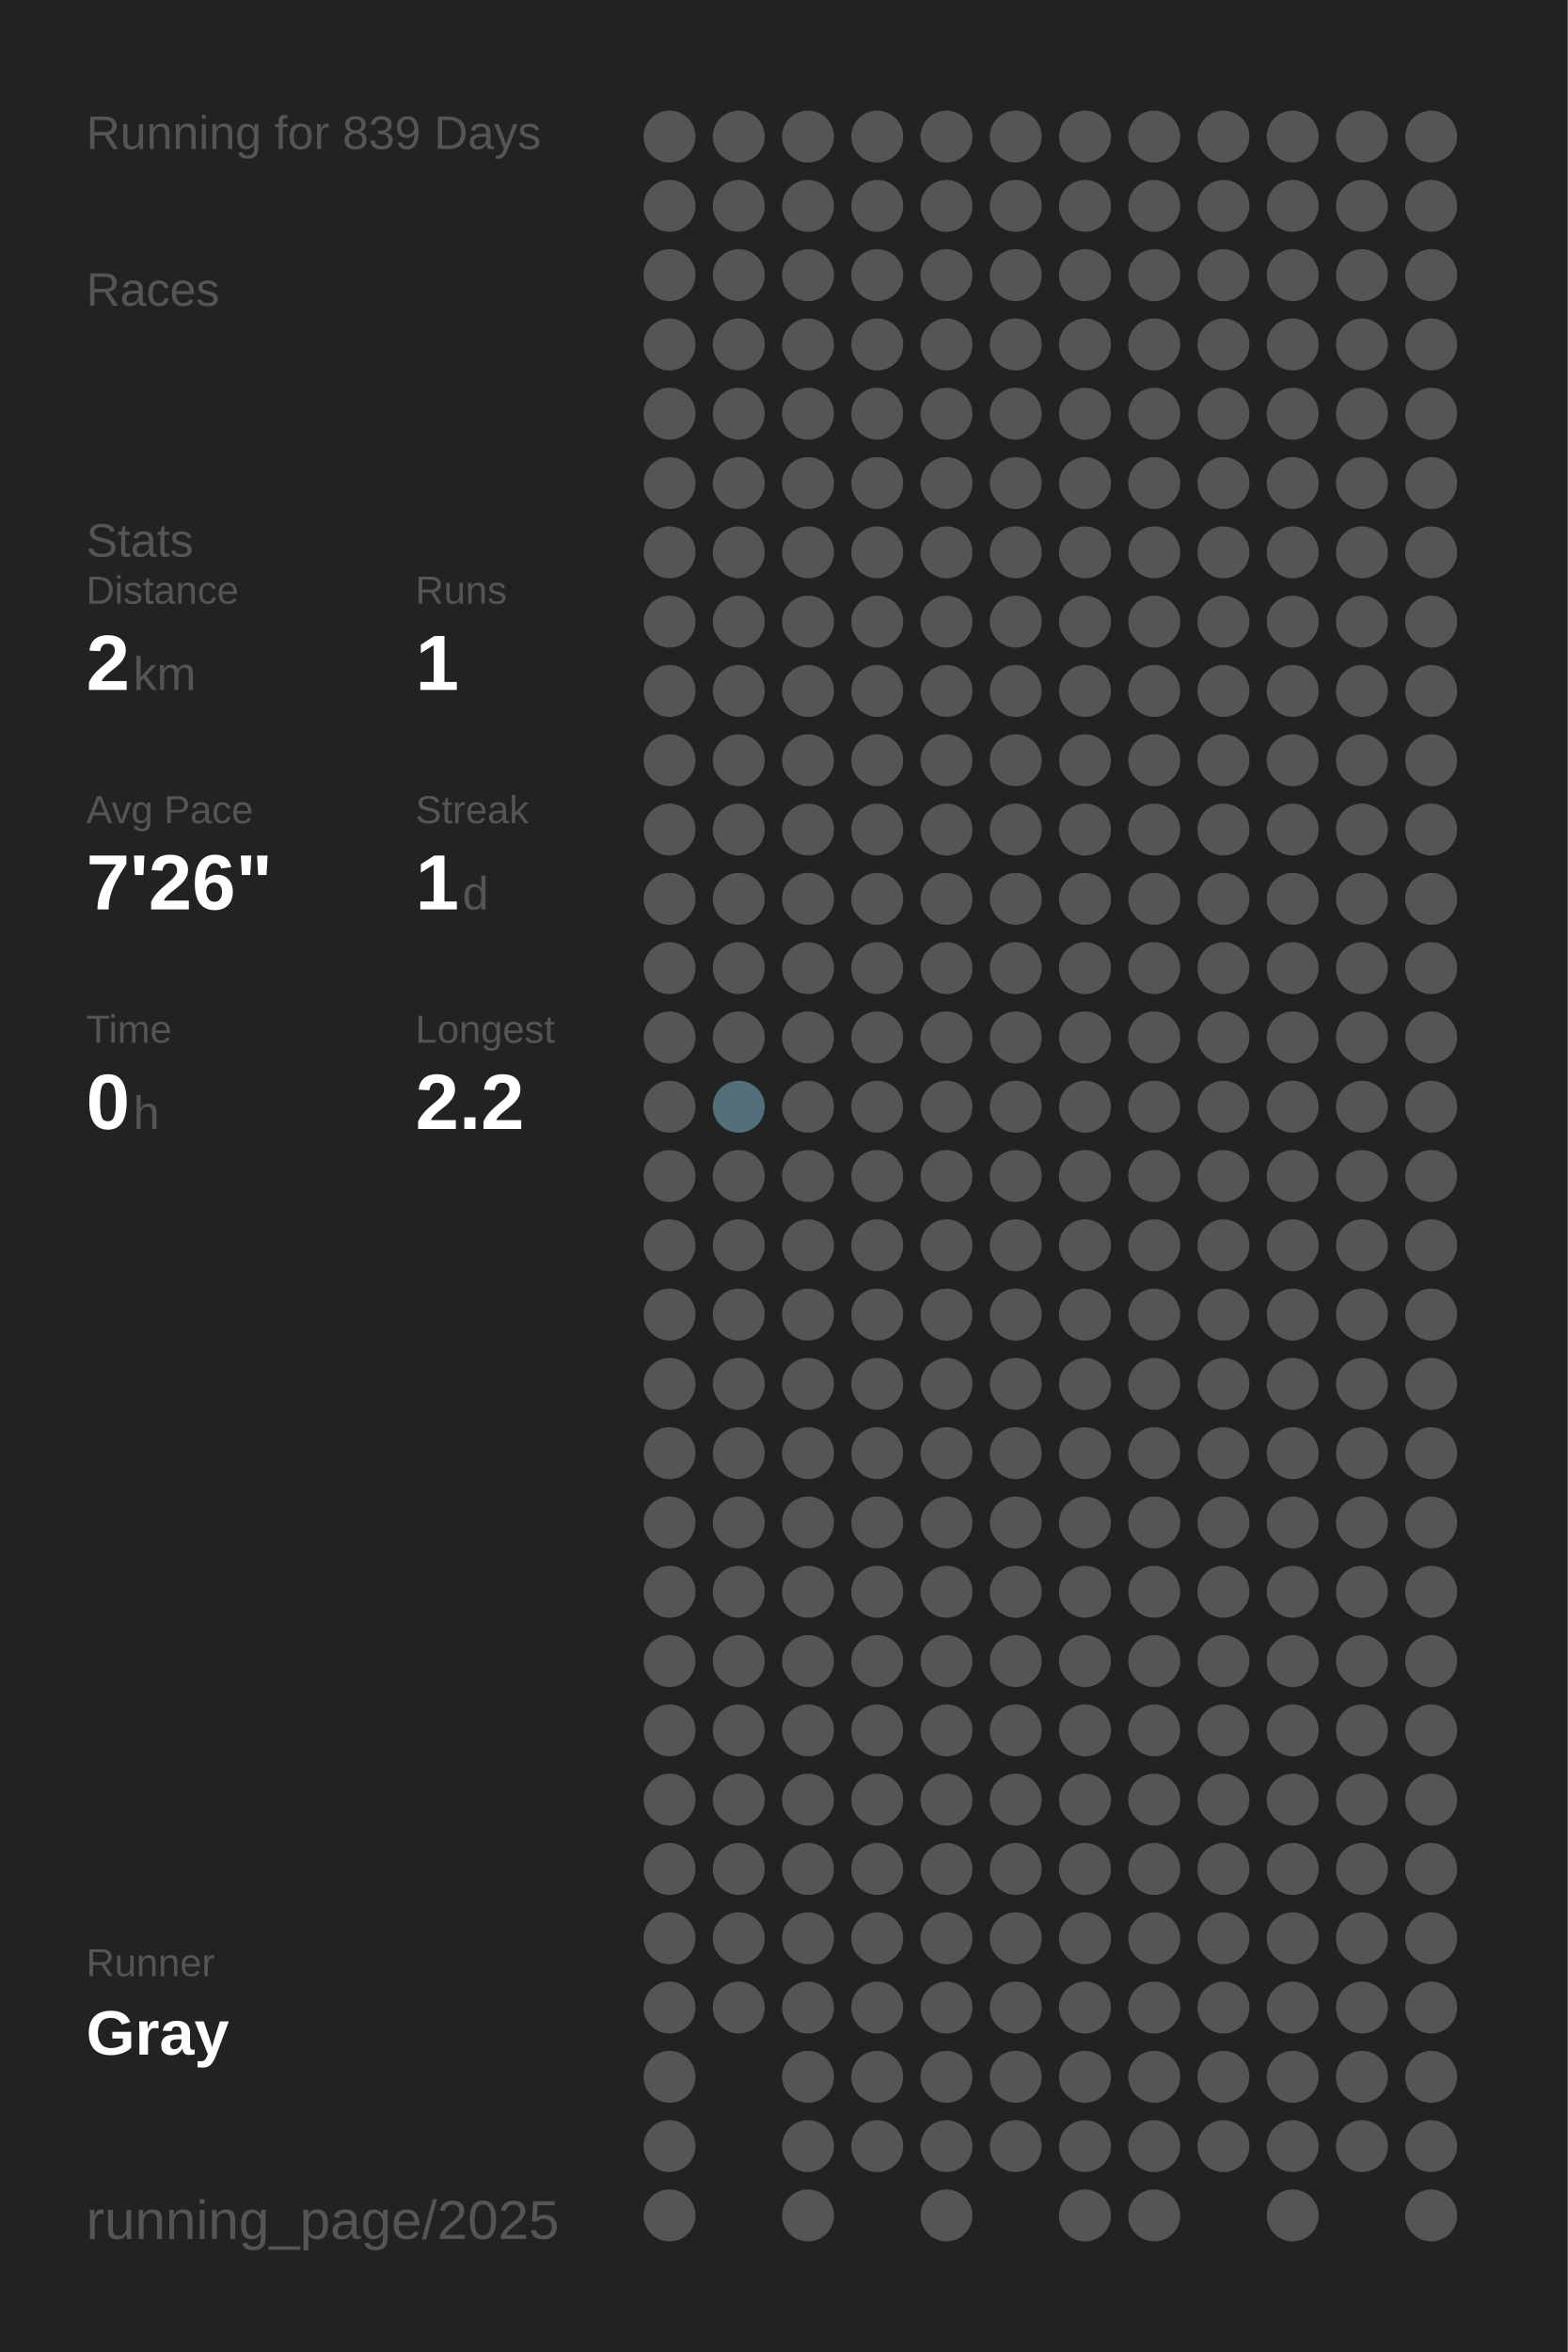
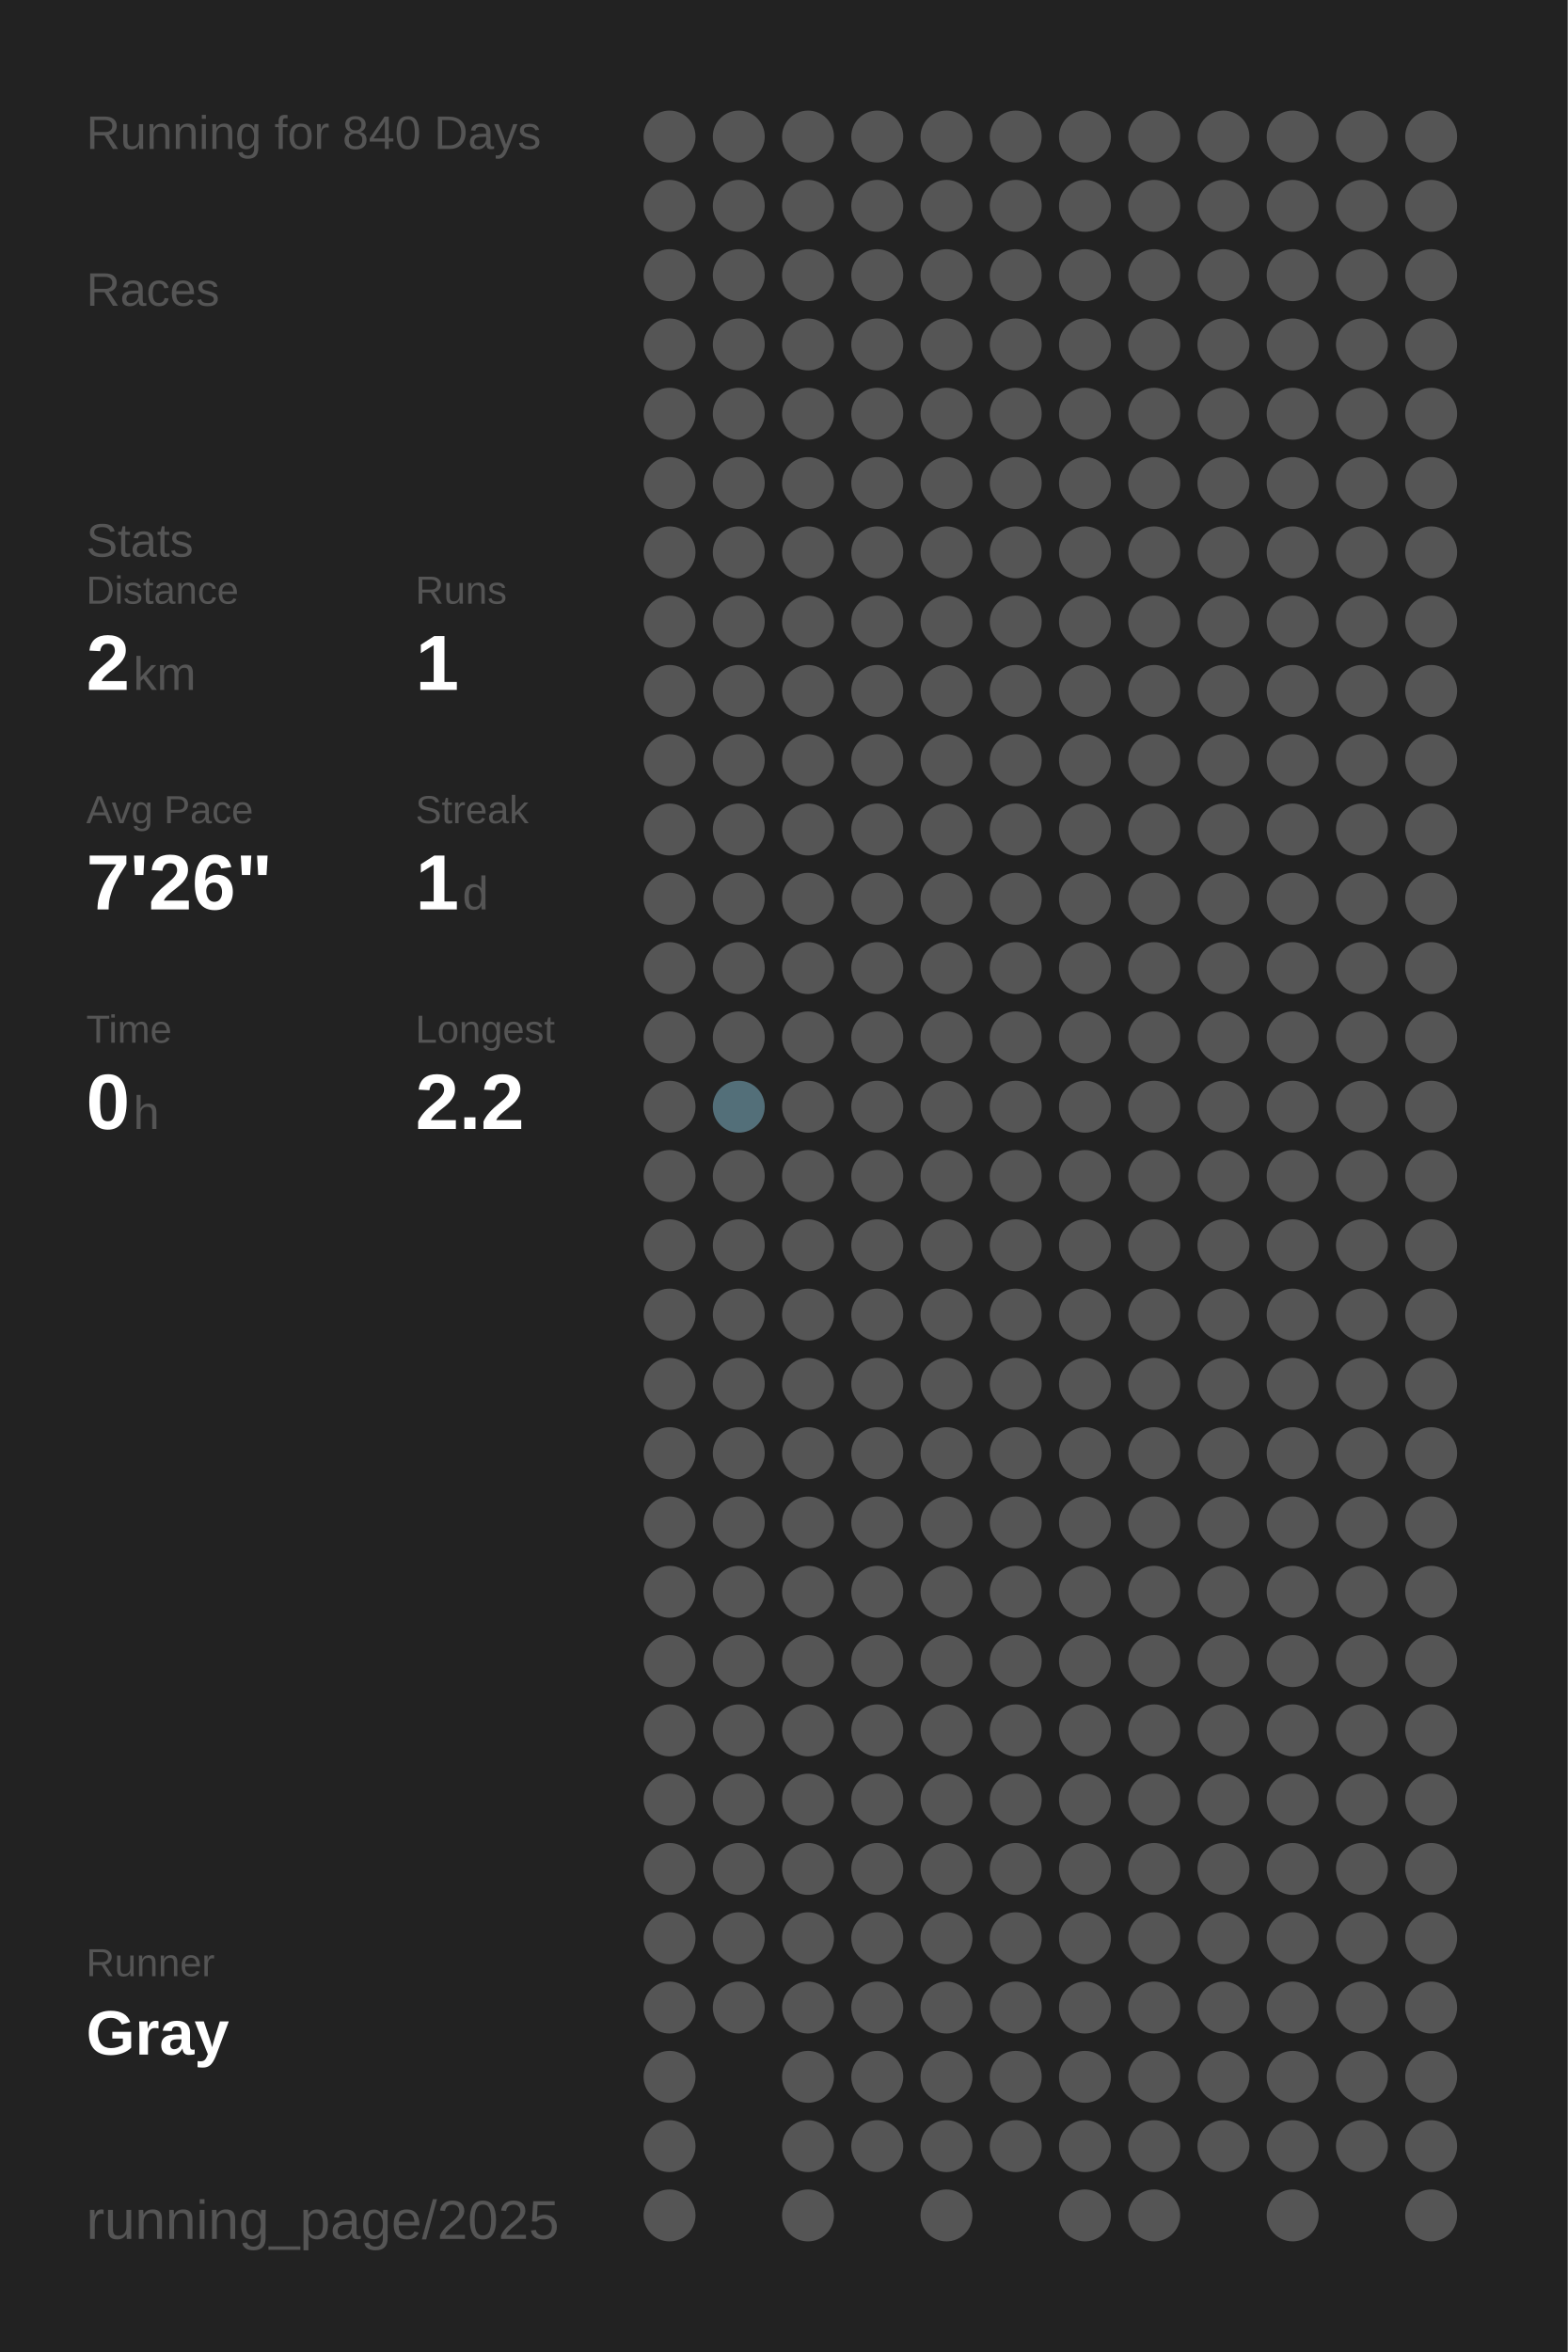
<svg xmlns="http://www.w3.org/2000/svg" baseProfile="full" height="300mm" version="1.1" viewBox="0,0,200,300" width="200mm">
  <defs />
  <rect fill="#222222" height="300" width="200" x="0" y="0" />
-   <text fill="#555555" style="font-size:6px; font-family:Arial;" x="11" y="19">Running for 839 Days</text>
+   <text fill="#555555" style="font-size:6px; font-family:Arial;" x="11" y="19">Running for 840 Days</text>
  <text fill="#555555" style="font-size:6px; font-family:Arial;" x="11" y="39">Races</text>
  <text fill="#555555" style="font-size:6px; font-family:Arial;" x="11" y="71">Stats</text>
  <text fill="#555555" style="font-size:5px; font-family:Arial;" x="11" y="77">Distance</text>
  <text fill="#FFFFFF" style="font-size:10px; font-family:Arial; font-weight:bold;" x="11" y="88">2</text>
  <text fill="#555555" style="font-size:6px; font-family:Arial;" x="17" y="88">km</text>
  <text fill="#555555" style="font-size:5px; font-family:Arial;" x="53" y="77">Runs</text>
  <text fill="#FFFFFF" style="font-size:10px; font-family:Arial; font-weight:bold;" x="53" y="88">1</text>
  <text fill="#555555" style="font-size:5px; font-family:Arial;" x="11" y="105">Avg Pace</text>
  <text fill="#FFFFFF" style="font-size:10px; font-family:Arial; font-weight:bold;" x="11" y="116">7'26"</text>
  <text fill="#555555" style="font-size:5px; font-family:Arial;" x="53" y="105">Streak</text>
  <text fill="#FFFFFF" style="font-size:10px; font-family:Arial; font-weight:bold;" x="53" y="116">1</text>
  <text fill="#555555" style="font-size:6px; font-family:Arial;" x="59" y="116">d</text>
  <text fill="#555555" style="font-size:5px; font-family:Arial;" x="11" y="133">Time</text>
  <text fill="#FFFFFF" style="font-size:10px; font-family:Arial; font-weight:bold;" x="11" y="144">0</text>
  <text fill="#555555" style="font-size:6px; font-family:Arial;" x="17" y="144">h</text>
  <text fill="#555555" style="font-size:5px; font-family:Arial;" x="53" y="133">Longest</text>
  <text fill="#FFFFFF" style="font-size:10px; font-family:Arial; font-weight:bold;" x="53" y="144">2.2</text>
  <text fill="#555555" style="font-size:5px; font-family:Arial;" x="11" y="252.065">Runner</text>
  <text fill="#FFFFFF" style="font-size:8px; font-family:Arial; font-weight:bold;" x="11" y="262.065">Gray</text>
  <text fill="#555555" style="font-size:7px; font-family:Arial;" x="11" y="285.581">running_page/2025</text>
  <circle cx="85.417" cy="17.419" fill="#555555" r="3.312" />
  <circle cx="85.417" cy="26.258" fill="#555555" r="3.312" />
  <circle cx="85.417" cy="35.097" fill="#555555" r="3.312" />
  <circle cx="85.417" cy="43.935" fill="#555555" r="3.312" />
  <circle cx="85.417" cy="52.774" fill="#555555" r="3.312" />
  <circle cx="85.417" cy="61.613" fill="#555555" r="3.312" />
  <circle cx="85.417" cy="70.452" fill="#555555" r="3.312" />
  <circle cx="85.417" cy="79.29" fill="#555555" r="3.312" />
  <circle cx="85.417" cy="88.129" fill="#555555" r="3.312" />
  <circle cx="85.417" cy="96.968" fill="#555555" r="3.312" />
  <circle cx="85.417" cy="105.806" fill="#555555" r="3.312" />
  <circle cx="85.417" cy="114.645" fill="#555555" r="3.312" />
  <circle cx="85.417" cy="123.484" fill="#555555" r="3.312" />
  <circle cx="85.417" cy="132.323" fill="#555555" r="3.312" />
  <circle cx="85.417" cy="141.161" fill="#555555" r="3.312" />
  <circle cx="85.417" cy="150" fill="#555555" r="3.312" />
  <circle cx="85.417" cy="158.839" fill="#555555" r="3.312" />
  <circle cx="85.417" cy="167.677" fill="#555555" r="3.312" />
  <circle cx="85.417" cy="176.516" fill="#555555" r="3.312" />
  <circle cx="85.417" cy="185.355" fill="#555555" r="3.312" />
  <circle cx="85.417" cy="194.194" fill="#555555" r="3.312" />
  <circle cx="85.417" cy="203.032" fill="#555555" r="3.312" />
  <circle cx="85.417" cy="211.871" fill="#555555" r="3.312" />
  <circle cx="85.417" cy="220.71" fill="#555555" r="3.312" />
  <circle cx="85.417" cy="229.548" fill="#555555" r="3.312" />
  <circle cx="85.417" cy="238.387" fill="#555555" r="3.312" />
  <circle cx="85.417" cy="247.226" fill="#555555" r="3.312" />
  <circle cx="85.417" cy="256.065" fill="#555555" r="3.312" />
  <circle cx="85.417" cy="264.903" fill="#555555" r="3.312" />
  <circle cx="85.417" cy="273.742" fill="#555555" r="3.312" />
  <circle cx="85.417" cy="282.581" fill="#555555" r="3.312" />
  <circle cx="94.25" cy="17.419" fill="#555555" r="3.312" />
  <circle cx="94.25" cy="26.258" fill="#555555" r="3.312" />
  <circle cx="94.25" cy="35.097" fill="#555555" r="3.312" />
  <circle cx="94.25" cy="43.935" fill="#555555" r="3.312" />
  <circle cx="94.25" cy="52.774" fill="#555555" r="3.312" />
  <circle cx="94.25" cy="61.613" fill="#555555" r="3.312" />
  <circle cx="94.25" cy="70.452" fill="#555555" r="3.312" />
  <circle cx="94.25" cy="79.29" fill="#555555" r="3.312" />
  <circle cx="94.25" cy="88.129" fill="#555555" r="3.312" />
  <circle cx="94.25" cy="96.968" fill="#555555" r="3.312" />
  <circle cx="94.25" cy="105.806" fill="#555555" r="3.312" />
  <circle cx="94.25" cy="114.645" fill="#555555" r="3.312" />
  <circle cx="94.25" cy="123.484" fill="#555555" r="3.312" />
  <circle cx="94.25" cy="132.323" fill="#555555" r="3.312" />
  <circle cx="94.25" cy="141.161" fill="#536f79" r="3.312" />
  <circle cx="94.25" cy="150" fill="#555555" r="3.312" />
  <circle cx="94.25" cy="158.839" fill="#555555" r="3.312" />
  <circle cx="94.25" cy="167.677" fill="#555555" r="3.312" />
  <circle cx="94.25" cy="176.516" fill="#555555" r="3.312" />
  <circle cx="94.25" cy="185.355" fill="#555555" r="3.312" />
  <circle cx="94.25" cy="194.194" fill="#555555" r="3.312" />
  <circle cx="94.25" cy="203.032" fill="#555555" r="3.312" />
  <circle cx="94.25" cy="211.871" fill="#555555" r="3.312" />
  <circle cx="94.25" cy="220.71" fill="#555555" r="3.312" />
  <circle cx="94.25" cy="229.548" fill="#555555" r="3.312" />
  <circle cx="94.25" cy="238.387" fill="#555555" r="3.312" />
  <circle cx="94.25" cy="247.226" fill="#555555" r="3.312" />
  <circle cx="94.25" cy="256.065" fill="#555555" r="3.312" />
  <circle cx="103.083" cy="17.419" fill="#555555" r="3.312" />
  <circle cx="103.083" cy="26.258" fill="#555555" r="3.312" />
  <circle cx="103.083" cy="35.097" fill="#555555" r="3.312" />
  <circle cx="103.083" cy="43.935" fill="#555555" r="3.312" />
  <circle cx="103.083" cy="52.774" fill="#555555" r="3.312" />
  <circle cx="103.083" cy="61.613" fill="#555555" r="3.312" />
  <circle cx="103.083" cy="70.452" fill="#555555" r="3.312" />
  <circle cx="103.083" cy="79.29" fill="#555555" r="3.312" />
  <circle cx="103.083" cy="88.129" fill="#555555" r="3.312" />
  <circle cx="103.083" cy="96.968" fill="#555555" r="3.312" />
  <circle cx="103.083" cy="105.806" fill="#555555" r="3.312" />
  <circle cx="103.083" cy="114.645" fill="#555555" r="3.312" />
  <circle cx="103.083" cy="123.484" fill="#555555" r="3.312" />
  <circle cx="103.083" cy="132.323" fill="#555555" r="3.312" />
  <circle cx="103.083" cy="141.161" fill="#555555" r="3.312" />
  <circle cx="103.083" cy="150" fill="#555555" r="3.312" />
  <circle cx="103.083" cy="158.839" fill="#555555" r="3.312" />
  <circle cx="103.083" cy="167.677" fill="#555555" r="3.312" />
  <circle cx="103.083" cy="176.516" fill="#555555" r="3.312" />
  <circle cx="103.083" cy="185.355" fill="#555555" r="3.312" />
  <circle cx="103.083" cy="194.194" fill="#555555" r="3.312" />
  <circle cx="103.083" cy="203.032" fill="#555555" r="3.312" />
  <circle cx="103.083" cy="211.871" fill="#555555" r="3.312" />
  <circle cx="103.083" cy="220.71" fill="#555555" r="3.312" />
  <circle cx="103.083" cy="229.548" fill="#555555" r="3.312" />
  <circle cx="103.083" cy="238.387" fill="#555555" r="3.312" />
  <circle cx="103.083" cy="247.226" fill="#555555" r="3.312" />
  <circle cx="103.083" cy="256.065" fill="#555555" r="3.312" />
  <circle cx="103.083" cy="264.903" fill="#555555" r="3.312" />
  <circle cx="103.083" cy="273.742" fill="#555555" r="3.312" />
  <circle cx="103.083" cy="282.581" fill="#555555" r="3.312" />
  <circle cx="111.917" cy="17.419" fill="#555555" r="3.312" />
  <circle cx="111.917" cy="26.258" fill="#555555" r="3.312" />
  <circle cx="111.917" cy="35.097" fill="#555555" r="3.312" />
  <circle cx="111.917" cy="43.935" fill="#555555" r="3.312" />
  <circle cx="111.917" cy="52.774" fill="#555555" r="3.312" />
  <circle cx="111.917" cy="61.613" fill="#555555" r="3.312" />
  <circle cx="111.917" cy="70.452" fill="#555555" r="3.312" />
  <circle cx="111.917" cy="79.29" fill="#555555" r="3.312" />
  <circle cx="111.917" cy="88.129" fill="#555555" r="3.312" />
  <circle cx="111.917" cy="96.968" fill="#555555" r="3.312" />
  <circle cx="111.917" cy="105.806" fill="#555555" r="3.312" />
  <circle cx="111.917" cy="114.645" fill="#555555" r="3.312" />
  <circle cx="111.917" cy="123.484" fill="#555555" r="3.312" />
  <circle cx="111.917" cy="132.323" fill="#555555" r="3.312" />
  <circle cx="111.917" cy="141.161" fill="#555555" r="3.312" />
  <circle cx="111.917" cy="150" fill="#555555" r="3.312" />
  <circle cx="111.917" cy="158.839" fill="#555555" r="3.312" />
  <circle cx="111.917" cy="167.677" fill="#555555" r="3.312" />
  <circle cx="111.917" cy="176.516" fill="#555555" r="3.312" />
  <circle cx="111.917" cy="185.355" fill="#555555" r="3.312" />
  <circle cx="111.917" cy="194.194" fill="#555555" r="3.312" />
  <circle cx="111.917" cy="203.032" fill="#555555" r="3.312" />
  <circle cx="111.917" cy="211.871" fill="#555555" r="3.312" />
  <circle cx="111.917" cy="220.71" fill="#555555" r="3.312" />
  <circle cx="111.917" cy="229.548" fill="#555555" r="3.312" />
  <circle cx="111.917" cy="238.387" fill="#555555" r="3.312" />
  <circle cx="111.917" cy="247.226" fill="#555555" r="3.312" />
  <circle cx="111.917" cy="256.065" fill="#555555" r="3.312" />
  <circle cx="111.917" cy="264.903" fill="#555555" r="3.312" />
  <circle cx="111.917" cy="273.742" fill="#555555" r="3.312" />
  <circle cx="120.75" cy="17.419" fill="#555555" r="3.312" />
  <circle cx="120.75" cy="26.258" fill="#555555" r="3.312" />
  <circle cx="120.75" cy="35.097" fill="#555555" r="3.312" />
  <circle cx="120.75" cy="43.935" fill="#555555" r="3.312" />
  <circle cx="120.75" cy="52.774" fill="#555555" r="3.312" />
  <circle cx="120.75" cy="61.613" fill="#555555" r="3.312" />
  <circle cx="120.75" cy="70.452" fill="#555555" r="3.312" />
  <circle cx="120.75" cy="79.29" fill="#555555" r="3.312" />
  <circle cx="120.75" cy="88.129" fill="#555555" r="3.312" />
  <circle cx="120.75" cy="96.968" fill="#555555" r="3.312" />
  <circle cx="120.75" cy="105.806" fill="#555555" r="3.312" />
  <circle cx="120.75" cy="114.645" fill="#555555" r="3.312" />
  <circle cx="120.75" cy="123.484" fill="#555555" r="3.312" />
  <circle cx="120.75" cy="132.323" fill="#555555" r="3.312" />
  <circle cx="120.75" cy="141.161" fill="#555555" r="3.312" />
  <circle cx="120.75" cy="150" fill="#555555" r="3.312" />
  <circle cx="120.75" cy="158.839" fill="#555555" r="3.312" />
  <circle cx="120.75" cy="167.677" fill="#555555" r="3.312" />
  <circle cx="120.75" cy="176.516" fill="#555555" r="3.312" />
  <circle cx="120.75" cy="185.355" fill="#555555" r="3.312" />
  <circle cx="120.75" cy="194.194" fill="#555555" r="3.312" />
  <circle cx="120.75" cy="203.032" fill="#555555" r="3.312" />
  <circle cx="120.75" cy="211.871" fill="#555555" r="3.312" />
  <circle cx="120.75" cy="220.71" fill="#555555" r="3.312" />
  <circle cx="120.75" cy="229.548" fill="#555555" r="3.312" />
  <circle cx="120.75" cy="238.387" fill="#555555" r="3.312" />
  <circle cx="120.75" cy="247.226" fill="#555555" r="3.312" />
  <circle cx="120.75" cy="256.065" fill="#555555" r="3.312" />
  <circle cx="120.75" cy="264.903" fill="#555555" r="3.312" />
  <circle cx="120.75" cy="273.742" fill="#555555" r="3.312" />
  <circle cx="120.75" cy="282.581" fill="#555555" r="3.312" />
  <circle cx="129.583" cy="17.419" fill="#555555" r="3.312" />
  <circle cx="129.583" cy="26.258" fill="#555555" r="3.312" />
  <circle cx="129.583" cy="35.097" fill="#555555" r="3.312" />
  <circle cx="129.583" cy="43.935" fill="#555555" r="3.312" />
  <circle cx="129.583" cy="52.774" fill="#555555" r="3.312" />
  <circle cx="129.583" cy="61.613" fill="#555555" r="3.312" />
  <circle cx="129.583" cy="70.452" fill="#555555" r="3.312" />
  <circle cx="129.583" cy="79.29" fill="#555555" r="3.312" />
  <circle cx="129.583" cy="88.129" fill="#555555" r="3.312" />
  <circle cx="129.583" cy="96.968" fill="#555555" r="3.312" />
  <circle cx="129.583" cy="105.806" fill="#555555" r="3.312" />
  <circle cx="129.583" cy="114.645" fill="#555555" r="3.312" />
  <circle cx="129.583" cy="123.484" fill="#555555" r="3.312" />
  <circle cx="129.583" cy="132.323" fill="#555555" r="3.312" />
  <circle cx="129.583" cy="141.161" fill="#555555" r="3.312" />
  <circle cx="129.583" cy="150" fill="#555555" r="3.312" />
  <circle cx="129.583" cy="158.839" fill="#555555" r="3.312" />
  <circle cx="129.583" cy="167.677" fill="#555555" r="3.312" />
  <circle cx="129.583" cy="176.516" fill="#555555" r="3.312" />
  <circle cx="129.583" cy="185.355" fill="#555555" r="3.312" />
  <circle cx="129.583" cy="194.194" fill="#555555" r="3.312" />
  <circle cx="129.583" cy="203.032" fill="#555555" r="3.312" />
  <circle cx="129.583" cy="211.871" fill="#555555" r="3.312" />
  <circle cx="129.583" cy="220.71" fill="#555555" r="3.312" />
  <circle cx="129.583" cy="229.548" fill="#555555" r="3.312" />
  <circle cx="129.583" cy="238.387" fill="#555555" r="3.312" />
  <circle cx="129.583" cy="247.226" fill="#555555" r="3.312" />
  <circle cx="129.583" cy="256.065" fill="#555555" r="3.312" />
  <circle cx="129.583" cy="264.903" fill="#555555" r="3.312" />
  <circle cx="129.583" cy="273.742" fill="#555555" r="3.312" />
  <circle cx="138.417" cy="17.419" fill="#555555" r="3.312" />
  <circle cx="138.417" cy="26.258" fill="#555555" r="3.312" />
  <circle cx="138.417" cy="35.097" fill="#555555" r="3.312" />
  <circle cx="138.417" cy="43.935" fill="#555555" r="3.312" />
  <circle cx="138.417" cy="52.774" fill="#555555" r="3.312" />
  <circle cx="138.417" cy="61.613" fill="#555555" r="3.312" />
  <circle cx="138.417" cy="70.452" fill="#555555" r="3.312" />
  <circle cx="138.417" cy="79.29" fill="#555555" r="3.312" />
  <circle cx="138.417" cy="88.129" fill="#555555" r="3.312" />
  <circle cx="138.417" cy="96.968" fill="#555555" r="3.312" />
  <circle cx="138.417" cy="105.806" fill="#555555" r="3.312" />
  <circle cx="138.417" cy="114.645" fill="#555555" r="3.312" />
  <circle cx="138.417" cy="123.484" fill="#555555" r="3.312" />
  <circle cx="138.417" cy="132.323" fill="#555555" r="3.312" />
  <circle cx="138.417" cy="141.161" fill="#555555" r="3.312" />
  <circle cx="138.417" cy="150" fill="#555555" r="3.312" />
  <circle cx="138.417" cy="158.839" fill="#555555" r="3.312" />
  <circle cx="138.417" cy="167.677" fill="#555555" r="3.312" />
  <circle cx="138.417" cy="176.516" fill="#555555" r="3.312" />
  <circle cx="138.417" cy="185.355" fill="#555555" r="3.312" />
  <circle cx="138.417" cy="194.194" fill="#555555" r="3.312" />
  <circle cx="138.417" cy="203.032" fill="#555555" r="3.312" />
  <circle cx="138.417" cy="211.871" fill="#555555" r="3.312" />
  <circle cx="138.417" cy="220.71" fill="#555555" r="3.312" />
  <circle cx="138.417" cy="229.548" fill="#555555" r="3.312" />
  <circle cx="138.417" cy="238.387" fill="#555555" r="3.312" />
  <circle cx="138.417" cy="247.226" fill="#555555" r="3.312" />
  <circle cx="138.417" cy="256.065" fill="#555555" r="3.312" />
  <circle cx="138.417" cy="264.903" fill="#555555" r="3.312" />
  <circle cx="138.417" cy="273.742" fill="#555555" r="3.312" />
  <circle cx="138.417" cy="282.581" fill="#555555" r="3.312" />
  <circle cx="147.25" cy="17.419" fill="#555555" r="3.312" />
  <circle cx="147.25" cy="26.258" fill="#555555" r="3.312" />
  <circle cx="147.25" cy="35.097" fill="#555555" r="3.312" />
  <circle cx="147.25" cy="43.935" fill="#555555" r="3.312" />
  <circle cx="147.25" cy="52.774" fill="#555555" r="3.312" />
  <circle cx="147.25" cy="61.613" fill="#555555" r="3.312" />
  <circle cx="147.25" cy="70.452" fill="#555555" r="3.312" />
  <circle cx="147.25" cy="79.29" fill="#555555" r="3.312" />
  <circle cx="147.25" cy="88.129" fill="#555555" r="3.312" />
  <circle cx="147.25" cy="96.968" fill="#555555" r="3.312" />
  <circle cx="147.25" cy="105.806" fill="#555555" r="3.312" />
  <circle cx="147.25" cy="114.645" fill="#555555" r="3.312" />
  <circle cx="147.25" cy="123.484" fill="#555555" r="3.312" />
  <circle cx="147.25" cy="132.323" fill="#555555" r="3.312" />
  <circle cx="147.25" cy="141.161" fill="#555555" r="3.312" />
  <circle cx="147.25" cy="150" fill="#555555" r="3.312" />
  <circle cx="147.25" cy="158.839" fill="#555555" r="3.312" />
  <circle cx="147.25" cy="167.677" fill="#555555" r="3.312" />
  <circle cx="147.25" cy="176.516" fill="#555555" r="3.312" />
  <circle cx="147.25" cy="185.355" fill="#555555" r="3.312" />
  <circle cx="147.25" cy="194.194" fill="#555555" r="3.312" />
  <circle cx="147.25" cy="203.032" fill="#555555" r="3.312" />
  <circle cx="147.25" cy="211.871" fill="#555555" r="3.312" />
  <circle cx="147.25" cy="220.71" fill="#555555" r="3.312" />
  <circle cx="147.25" cy="229.548" fill="#555555" r="3.312" />
  <circle cx="147.25" cy="238.387" fill="#555555" r="3.312" />
  <circle cx="147.25" cy="247.226" fill="#555555" r="3.312" />
  <circle cx="147.25" cy="256.065" fill="#555555" r="3.312" />
  <circle cx="147.25" cy="264.903" fill="#555555" r="3.312" />
  <circle cx="147.25" cy="273.742" fill="#555555" r="3.312" />
  <circle cx="147.25" cy="282.581" fill="#555555" r="3.312" />
  <circle cx="156.083" cy="17.419" fill="#555555" r="3.312" />
  <circle cx="156.083" cy="26.258" fill="#555555" r="3.312" />
  <circle cx="156.083" cy="35.097" fill="#555555" r="3.312" />
  <circle cx="156.083" cy="43.935" fill="#555555" r="3.312" />
  <circle cx="156.083" cy="52.774" fill="#555555" r="3.312" />
  <circle cx="156.083" cy="61.613" fill="#555555" r="3.312" />
  <circle cx="156.083" cy="70.452" fill="#555555" r="3.312" />
  <circle cx="156.083" cy="79.29" fill="#555555" r="3.312" />
  <circle cx="156.083" cy="88.129" fill="#555555" r="3.312" />
  <circle cx="156.083" cy="96.968" fill="#555555" r="3.312" />
  <circle cx="156.083" cy="105.806" fill="#555555" r="3.312" />
  <circle cx="156.083" cy="114.645" fill="#555555" r="3.312" />
  <circle cx="156.083" cy="123.484" fill="#555555" r="3.312" />
  <circle cx="156.083" cy="132.323" fill="#555555" r="3.312" />
  <circle cx="156.083" cy="141.161" fill="#555555" r="3.312" />
  <circle cx="156.083" cy="150" fill="#555555" r="3.312" />
  <circle cx="156.083" cy="158.839" fill="#555555" r="3.312" />
  <circle cx="156.083" cy="167.677" fill="#555555" r="3.312" />
  <circle cx="156.083" cy="176.516" fill="#555555" r="3.312" />
  <circle cx="156.083" cy="185.355" fill="#555555" r="3.312" />
  <circle cx="156.083" cy="194.194" fill="#555555" r="3.312" />
  <circle cx="156.083" cy="203.032" fill="#555555" r="3.312" />
  <circle cx="156.083" cy="211.871" fill="#555555" r="3.312" />
  <circle cx="156.083" cy="220.71" fill="#555555" r="3.312" />
  <circle cx="156.083" cy="229.548" fill="#555555" r="3.312" />
  <circle cx="156.083" cy="238.387" fill="#555555" r="3.312" />
  <circle cx="156.083" cy="247.226" fill="#555555" r="3.312" />
  <circle cx="156.083" cy="256.065" fill="#555555" r="3.312" />
  <circle cx="156.083" cy="264.903" fill="#555555" r="3.312" />
  <circle cx="156.083" cy="273.742" fill="#555555" r="3.312" />
  <circle cx="164.917" cy="17.419" fill="#555555" r="3.312" />
  <circle cx="164.917" cy="26.258" fill="#555555" r="3.312" />
  <circle cx="164.917" cy="35.097" fill="#555555" r="3.312" />
  <circle cx="164.917" cy="43.935" fill="#555555" r="3.312" />
  <circle cx="164.917" cy="52.774" fill="#555555" r="3.312" />
  <circle cx="164.917" cy="61.613" fill="#555555" r="3.312" />
  <circle cx="164.917" cy="70.452" fill="#555555" r="3.312" />
  <circle cx="164.917" cy="79.29" fill="#555555" r="3.312" />
  <circle cx="164.917" cy="88.129" fill="#555555" r="3.312" />
  <circle cx="164.917" cy="96.968" fill="#555555" r="3.312" />
  <circle cx="164.917" cy="105.806" fill="#555555" r="3.312" />
  <circle cx="164.917" cy="114.645" fill="#555555" r="3.312" />
  <circle cx="164.917" cy="123.484" fill="#555555" r="3.312" />
  <circle cx="164.917" cy="132.323" fill="#555555" r="3.312" />
  <circle cx="164.917" cy="141.161" fill="#555555" r="3.312" />
  <circle cx="164.917" cy="150" fill="#555555" r="3.312" />
  <circle cx="164.917" cy="158.839" fill="#555555" r="3.312" />
  <circle cx="164.917" cy="167.677" fill="#555555" r="3.312" />
  <circle cx="164.917" cy="176.516" fill="#555555" r="3.312" />
  <circle cx="164.917" cy="185.355" fill="#555555" r="3.312" />
  <circle cx="164.917" cy="194.194" fill="#555555" r="3.312" />
  <circle cx="164.917" cy="203.032" fill="#555555" r="3.312" />
  <circle cx="164.917" cy="211.871" fill="#555555" r="3.312" />
  <circle cx="164.917" cy="220.71" fill="#555555" r="3.312" />
  <circle cx="164.917" cy="229.548" fill="#555555" r="3.312" />
  <circle cx="164.917" cy="238.387" fill="#555555" r="3.312" />
  <circle cx="164.917" cy="247.226" fill="#555555" r="3.312" />
  <circle cx="164.917" cy="256.065" fill="#555555" r="3.312" />
  <circle cx="164.917" cy="264.903" fill="#555555" r="3.312" />
  <circle cx="164.917" cy="273.742" fill="#555555" r="3.312" />
  <circle cx="164.917" cy="282.581" fill="#555555" r="3.312" />
  <circle cx="173.75" cy="17.419" fill="#555555" r="3.312" />
  <circle cx="173.75" cy="26.258" fill="#555555" r="3.312" />
  <circle cx="173.75" cy="35.097" fill="#555555" r="3.312" />
  <circle cx="173.75" cy="43.935" fill="#555555" r="3.312" />
  <circle cx="173.75" cy="52.774" fill="#555555" r="3.312" />
  <circle cx="173.75" cy="61.613" fill="#555555" r="3.312" />
  <circle cx="173.75" cy="70.452" fill="#555555" r="3.312" />
  <circle cx="173.75" cy="79.29" fill="#555555" r="3.312" />
  <circle cx="173.75" cy="88.129" fill="#555555" r="3.312" />
  <circle cx="173.75" cy="96.968" fill="#555555" r="3.312" />
  <circle cx="173.75" cy="105.806" fill="#555555" r="3.312" />
  <circle cx="173.75" cy="114.645" fill="#555555" r="3.312" />
  <circle cx="173.75" cy="123.484" fill="#555555" r="3.312" />
  <circle cx="173.75" cy="132.323" fill="#555555" r="3.312" />
  <circle cx="173.75" cy="141.161" fill="#555555" r="3.312" />
  <circle cx="173.75" cy="150" fill="#555555" r="3.312" />
  <circle cx="173.75" cy="158.839" fill="#555555" r="3.312" />
  <circle cx="173.75" cy="167.677" fill="#555555" r="3.312" />
  <circle cx="173.75" cy="176.516" fill="#555555" r="3.312" />
  <circle cx="173.75" cy="185.355" fill="#555555" r="3.312" />
  <circle cx="173.75" cy="194.194" fill="#555555" r="3.312" />
  <circle cx="173.75" cy="203.032" fill="#555555" r="3.312" />
  <circle cx="173.75" cy="211.871" fill="#555555" r="3.312" />
  <circle cx="173.75" cy="220.71" fill="#555555" r="3.312" />
  <circle cx="173.75" cy="229.548" fill="#555555" r="3.312" />
  <circle cx="173.75" cy="238.387" fill="#555555" r="3.312" />
  <circle cx="173.75" cy="247.226" fill="#555555" r="3.312" />
  <circle cx="173.75" cy="256.065" fill="#555555" r="3.312" />
  <circle cx="173.75" cy="264.903" fill="#555555" r="3.312" />
  <circle cx="173.75" cy="273.742" fill="#555555" r="3.312" />
  <circle cx="182.583" cy="17.419" fill="#555555" r="3.312" />
  <circle cx="182.583" cy="26.258" fill="#555555" r="3.312" />
  <circle cx="182.583" cy="35.097" fill="#555555" r="3.312" />
  <circle cx="182.583" cy="43.935" fill="#555555" r="3.312" />
  <circle cx="182.583" cy="52.774" fill="#555555" r="3.312" />
  <circle cx="182.583" cy="61.613" fill="#555555" r="3.312" />
  <circle cx="182.583" cy="70.452" fill="#555555" r="3.312" />
  <circle cx="182.583" cy="79.29" fill="#555555" r="3.312" />
  <circle cx="182.583" cy="88.129" fill="#555555" r="3.312" />
  <circle cx="182.583" cy="96.968" fill="#555555" r="3.312" />
  <circle cx="182.583" cy="105.806" fill="#555555" r="3.312" />
  <circle cx="182.583" cy="114.645" fill="#555555" r="3.312" />
  <circle cx="182.583" cy="123.484" fill="#555555" r="3.312" />
  <circle cx="182.583" cy="132.323" fill="#555555" r="3.312" />
  <circle cx="182.583" cy="141.161" fill="#555555" r="3.312" />
  <circle cx="182.583" cy="150" fill="#555555" r="3.312" />
  <circle cx="182.583" cy="158.839" fill="#555555" r="3.312" />
  <circle cx="182.583" cy="167.677" fill="#555555" r="3.312" />
  <circle cx="182.583" cy="176.516" fill="#555555" r="3.312" />
  <circle cx="182.583" cy="185.355" fill="#555555" r="3.312" />
  <circle cx="182.583" cy="194.194" fill="#555555" r="3.312" />
  <circle cx="182.583" cy="203.032" fill="#555555" r="3.312" />
  <circle cx="182.583" cy="211.871" fill="#555555" r="3.312" />
  <circle cx="182.583" cy="220.71" fill="#555555" r="3.312" />
  <circle cx="182.583" cy="229.548" fill="#555555" r="3.312" />
  <circle cx="182.583" cy="238.387" fill="#555555" r="3.312" />
  <circle cx="182.583" cy="247.226" fill="#555555" r="3.312" />
  <circle cx="182.583" cy="256.065" fill="#555555" r="3.312" />
  <circle cx="182.583" cy="264.903" fill="#555555" r="3.312" />
  <circle cx="182.583" cy="273.742" fill="#555555" r="3.312" />
  <circle cx="182.583" cy="282.581" fill="#555555" r="3.312" />
</svg>
